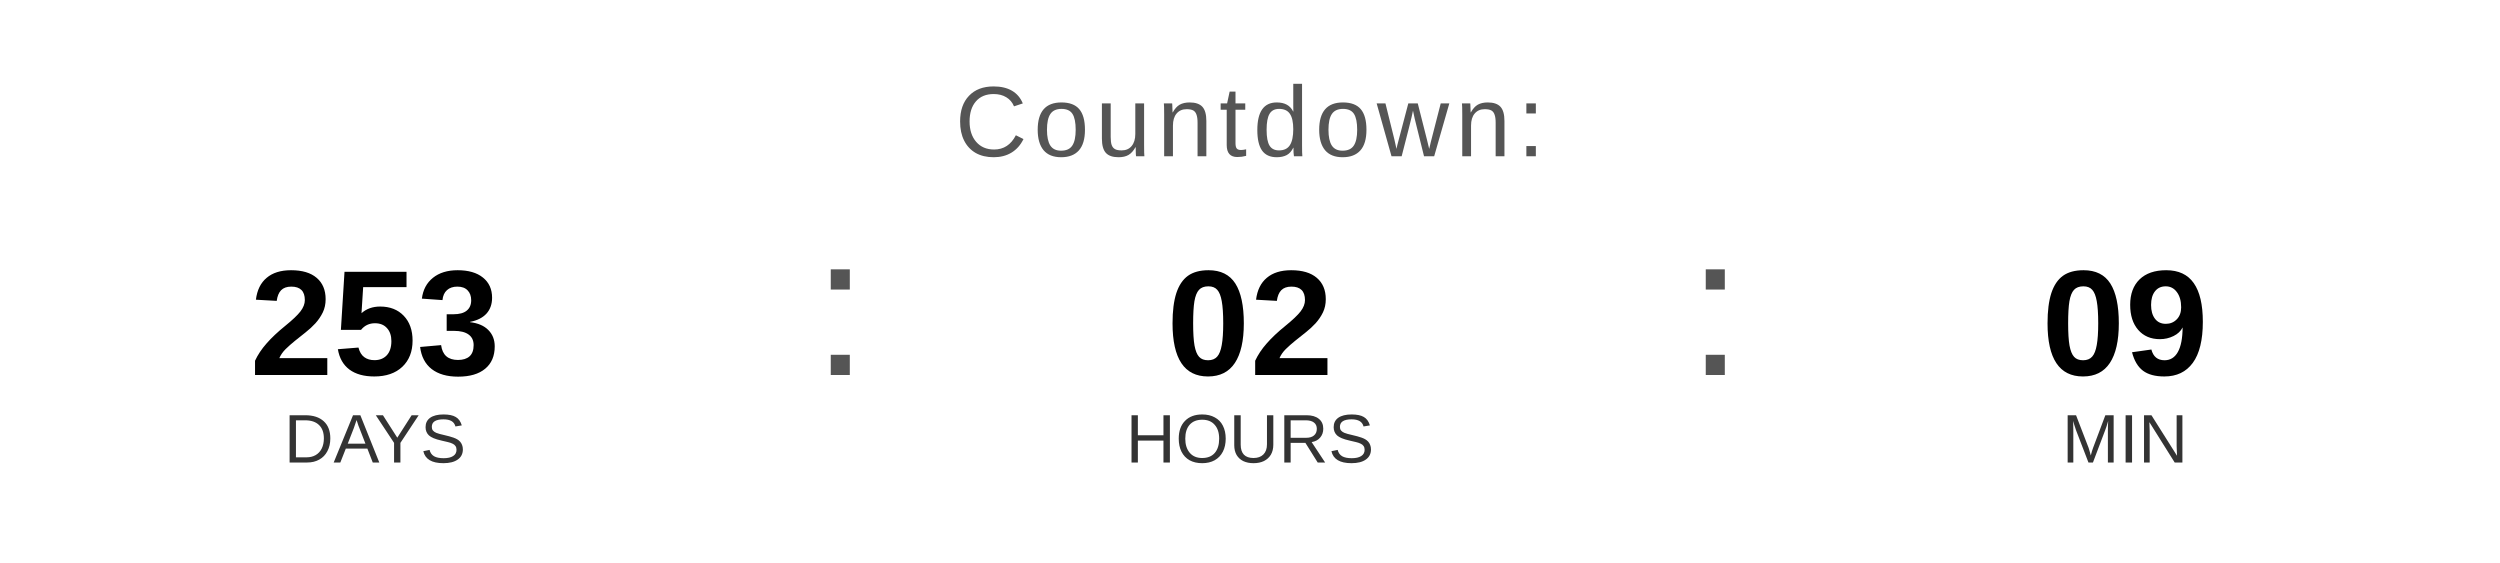
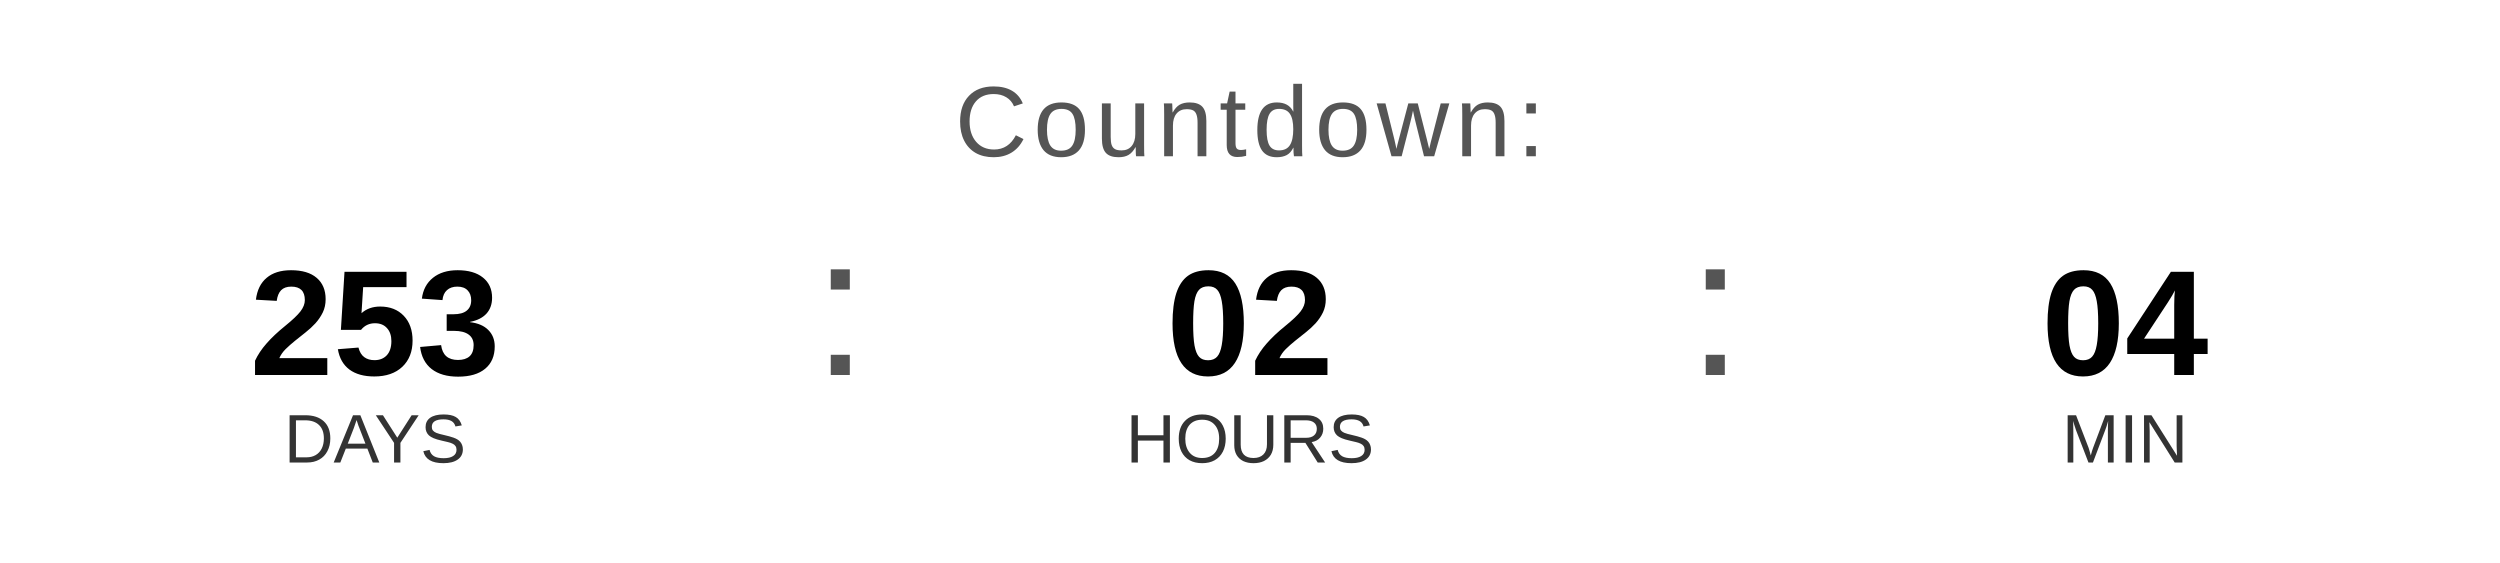
<svg xmlns="http://www.w3.org/2000/svg" width="400" height="90" viewBox="0 0 400 90">
  <text x="200" y="25" font-family="Arial, Helvetica, sans-serif" font-size="16" fill="#555555" text-anchor="middle" letter-spacing="1">
    Countdown:
  </text>
  <text x="60" y="60" font-family="Arial, Helvetica, sans-serif" font-size="24" font-weight="bold" fill="#000000" text-anchor="middle">253</text>
  <text x="60" y="74" font-family="Arial, Helvetica, sans-serif" font-size="11" fill="#333333" text-anchor="middle">DAYS</text>
  <text x="130" y="60" font-family="Arial, sans-serif" font-size="32" fill="#555555">:</text>
  <text x="200" y="60" font-family="Arial, Helvetica, sans-serif" font-size="24" font-weight="bold" fill="#000000" text-anchor="middle">02</text>
  <text x="200" y="74" font-family="Arial, Helvetica, sans-serif" font-size="11" fill="#333333" text-anchor="middle">HOURS</text>
  <text x="270" y="60" font-family="Arial, sans-serif" font-size="32" fill="#555555">:</text>
-   <text x="340" y="60" font-family="Arial, Helvetica, sans-serif" font-size="24" font-weight="bold" fill="#000000" text-anchor="middle">09</text>
+   <text x="340" y="60" font-family="Arial, Helvetica, sans-serif" font-size="24" font-weight="bold" fill="#000000" text-anchor="middle">04</text>
  <text x="340" y="74" font-family="Arial, Helvetica, sans-serif" font-size="11" fill="#333333" text-anchor="middle">MIN</text>
</svg>
